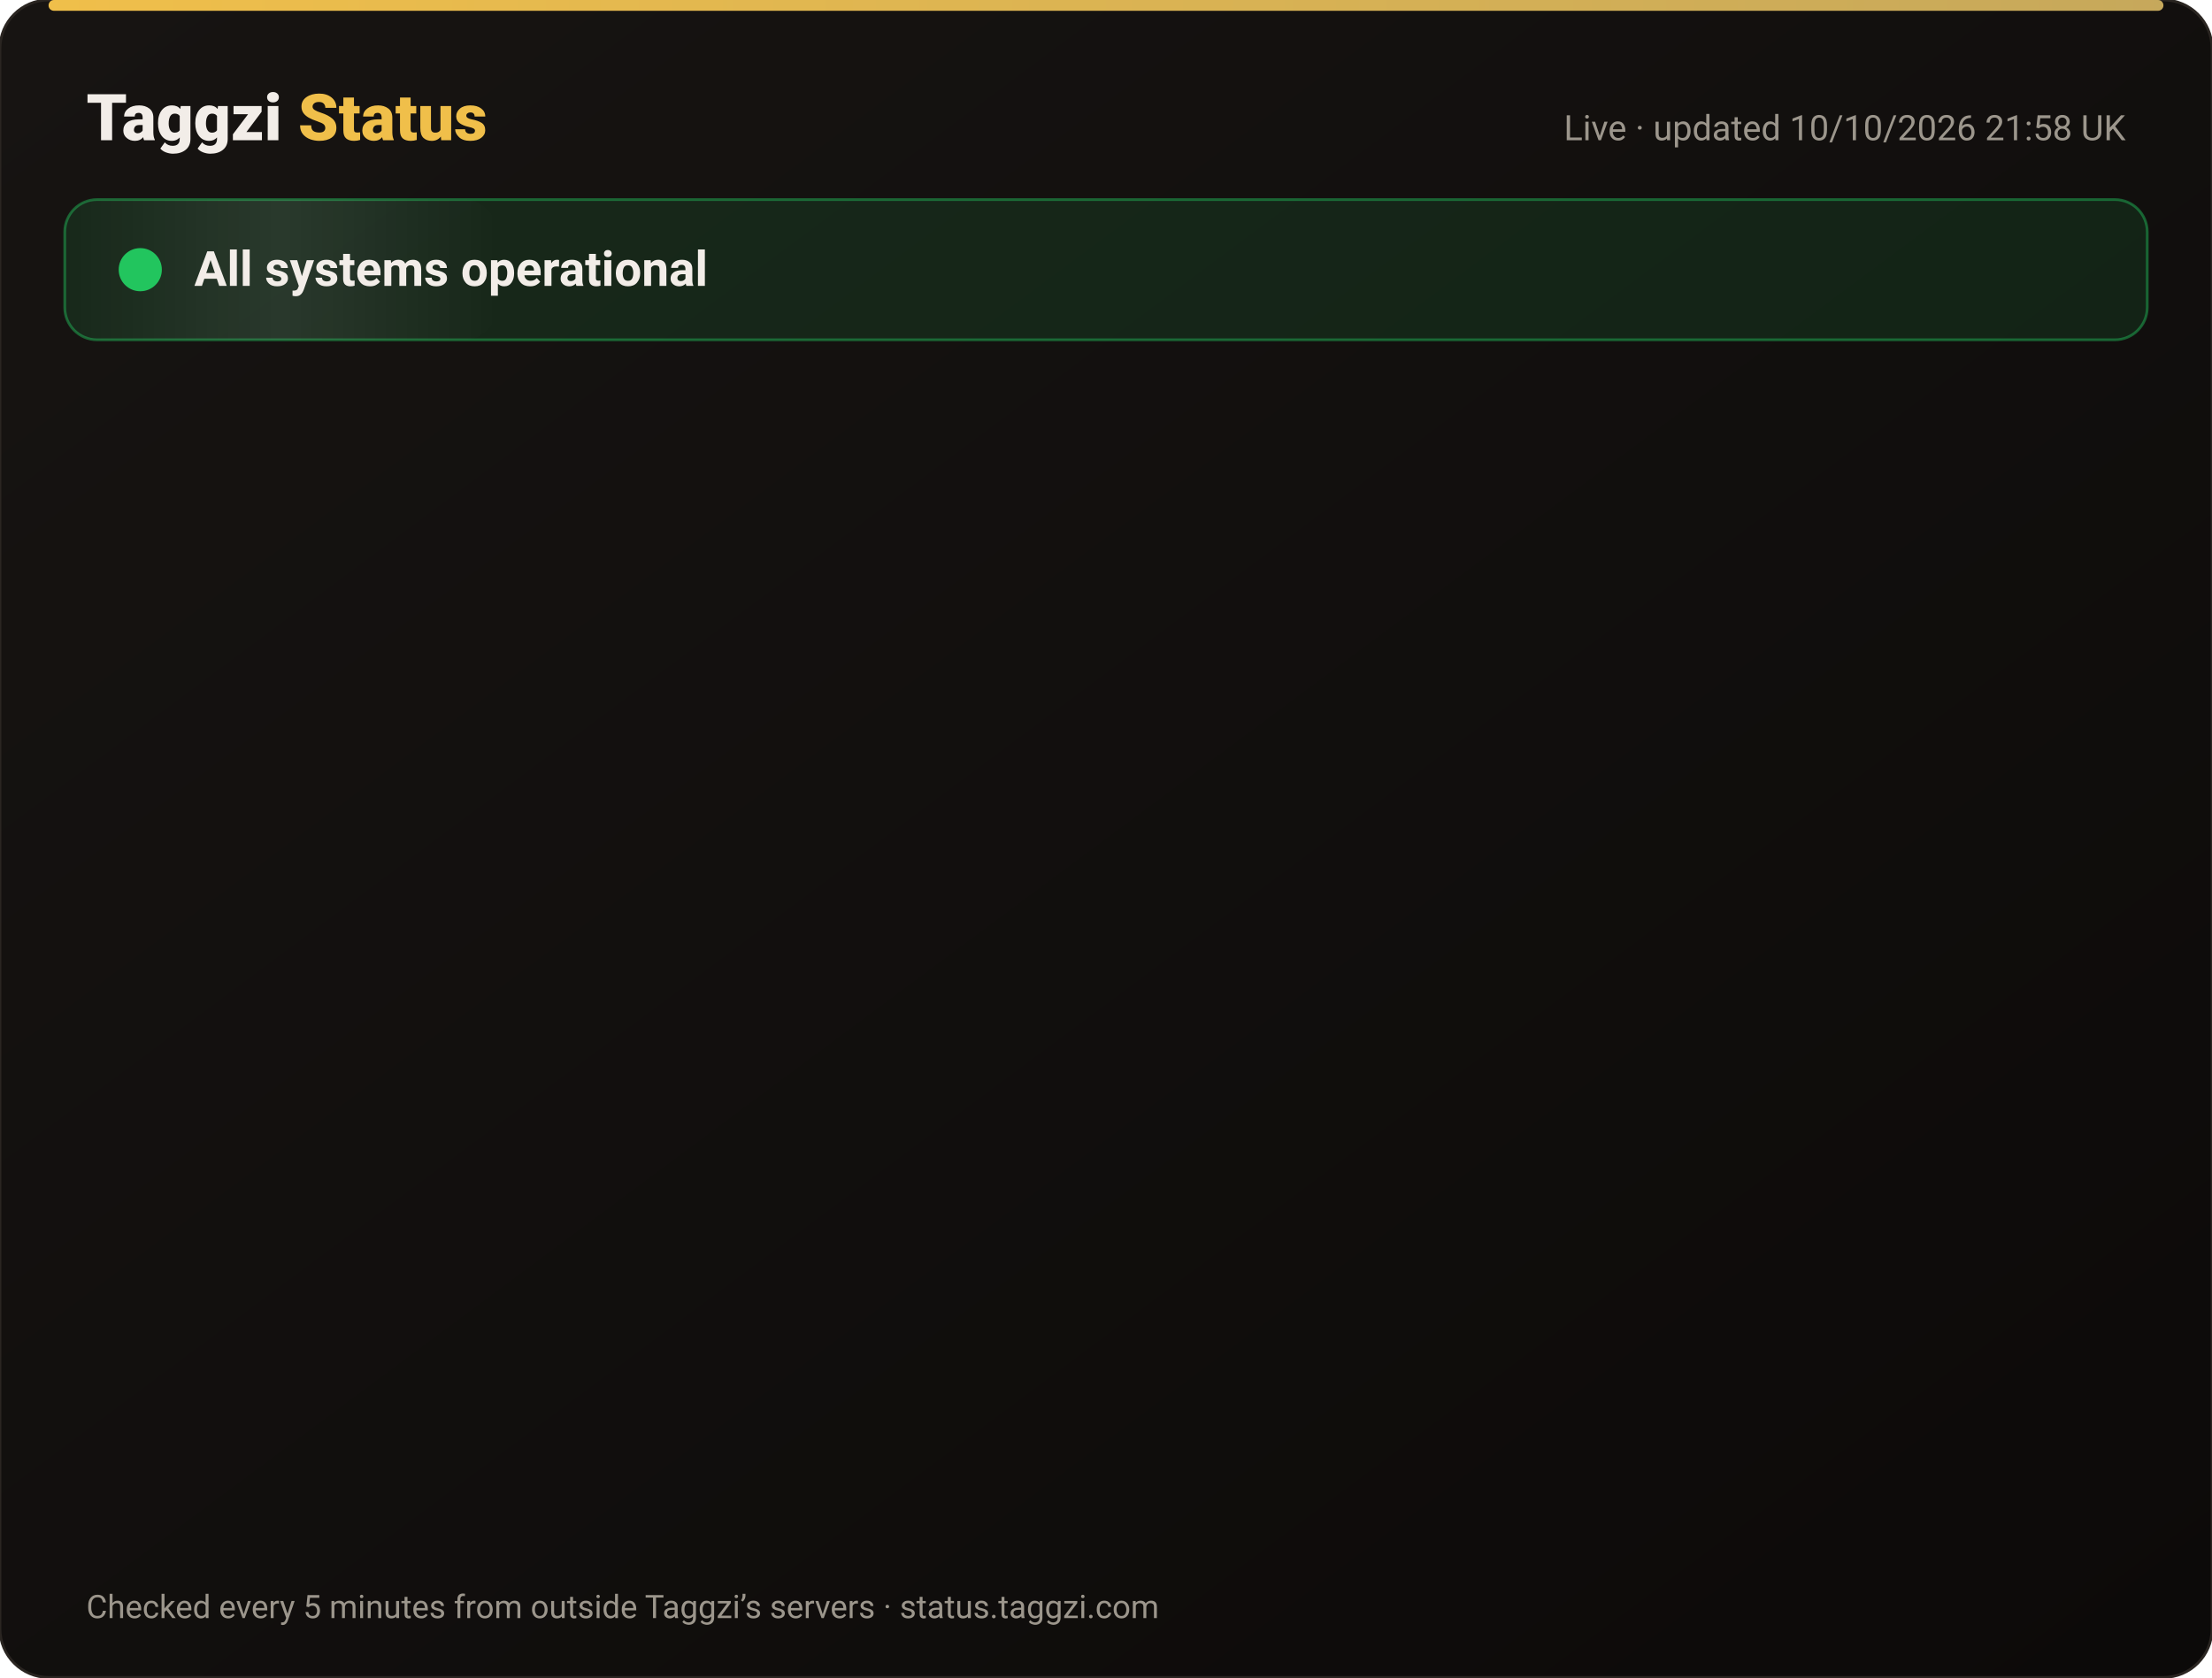
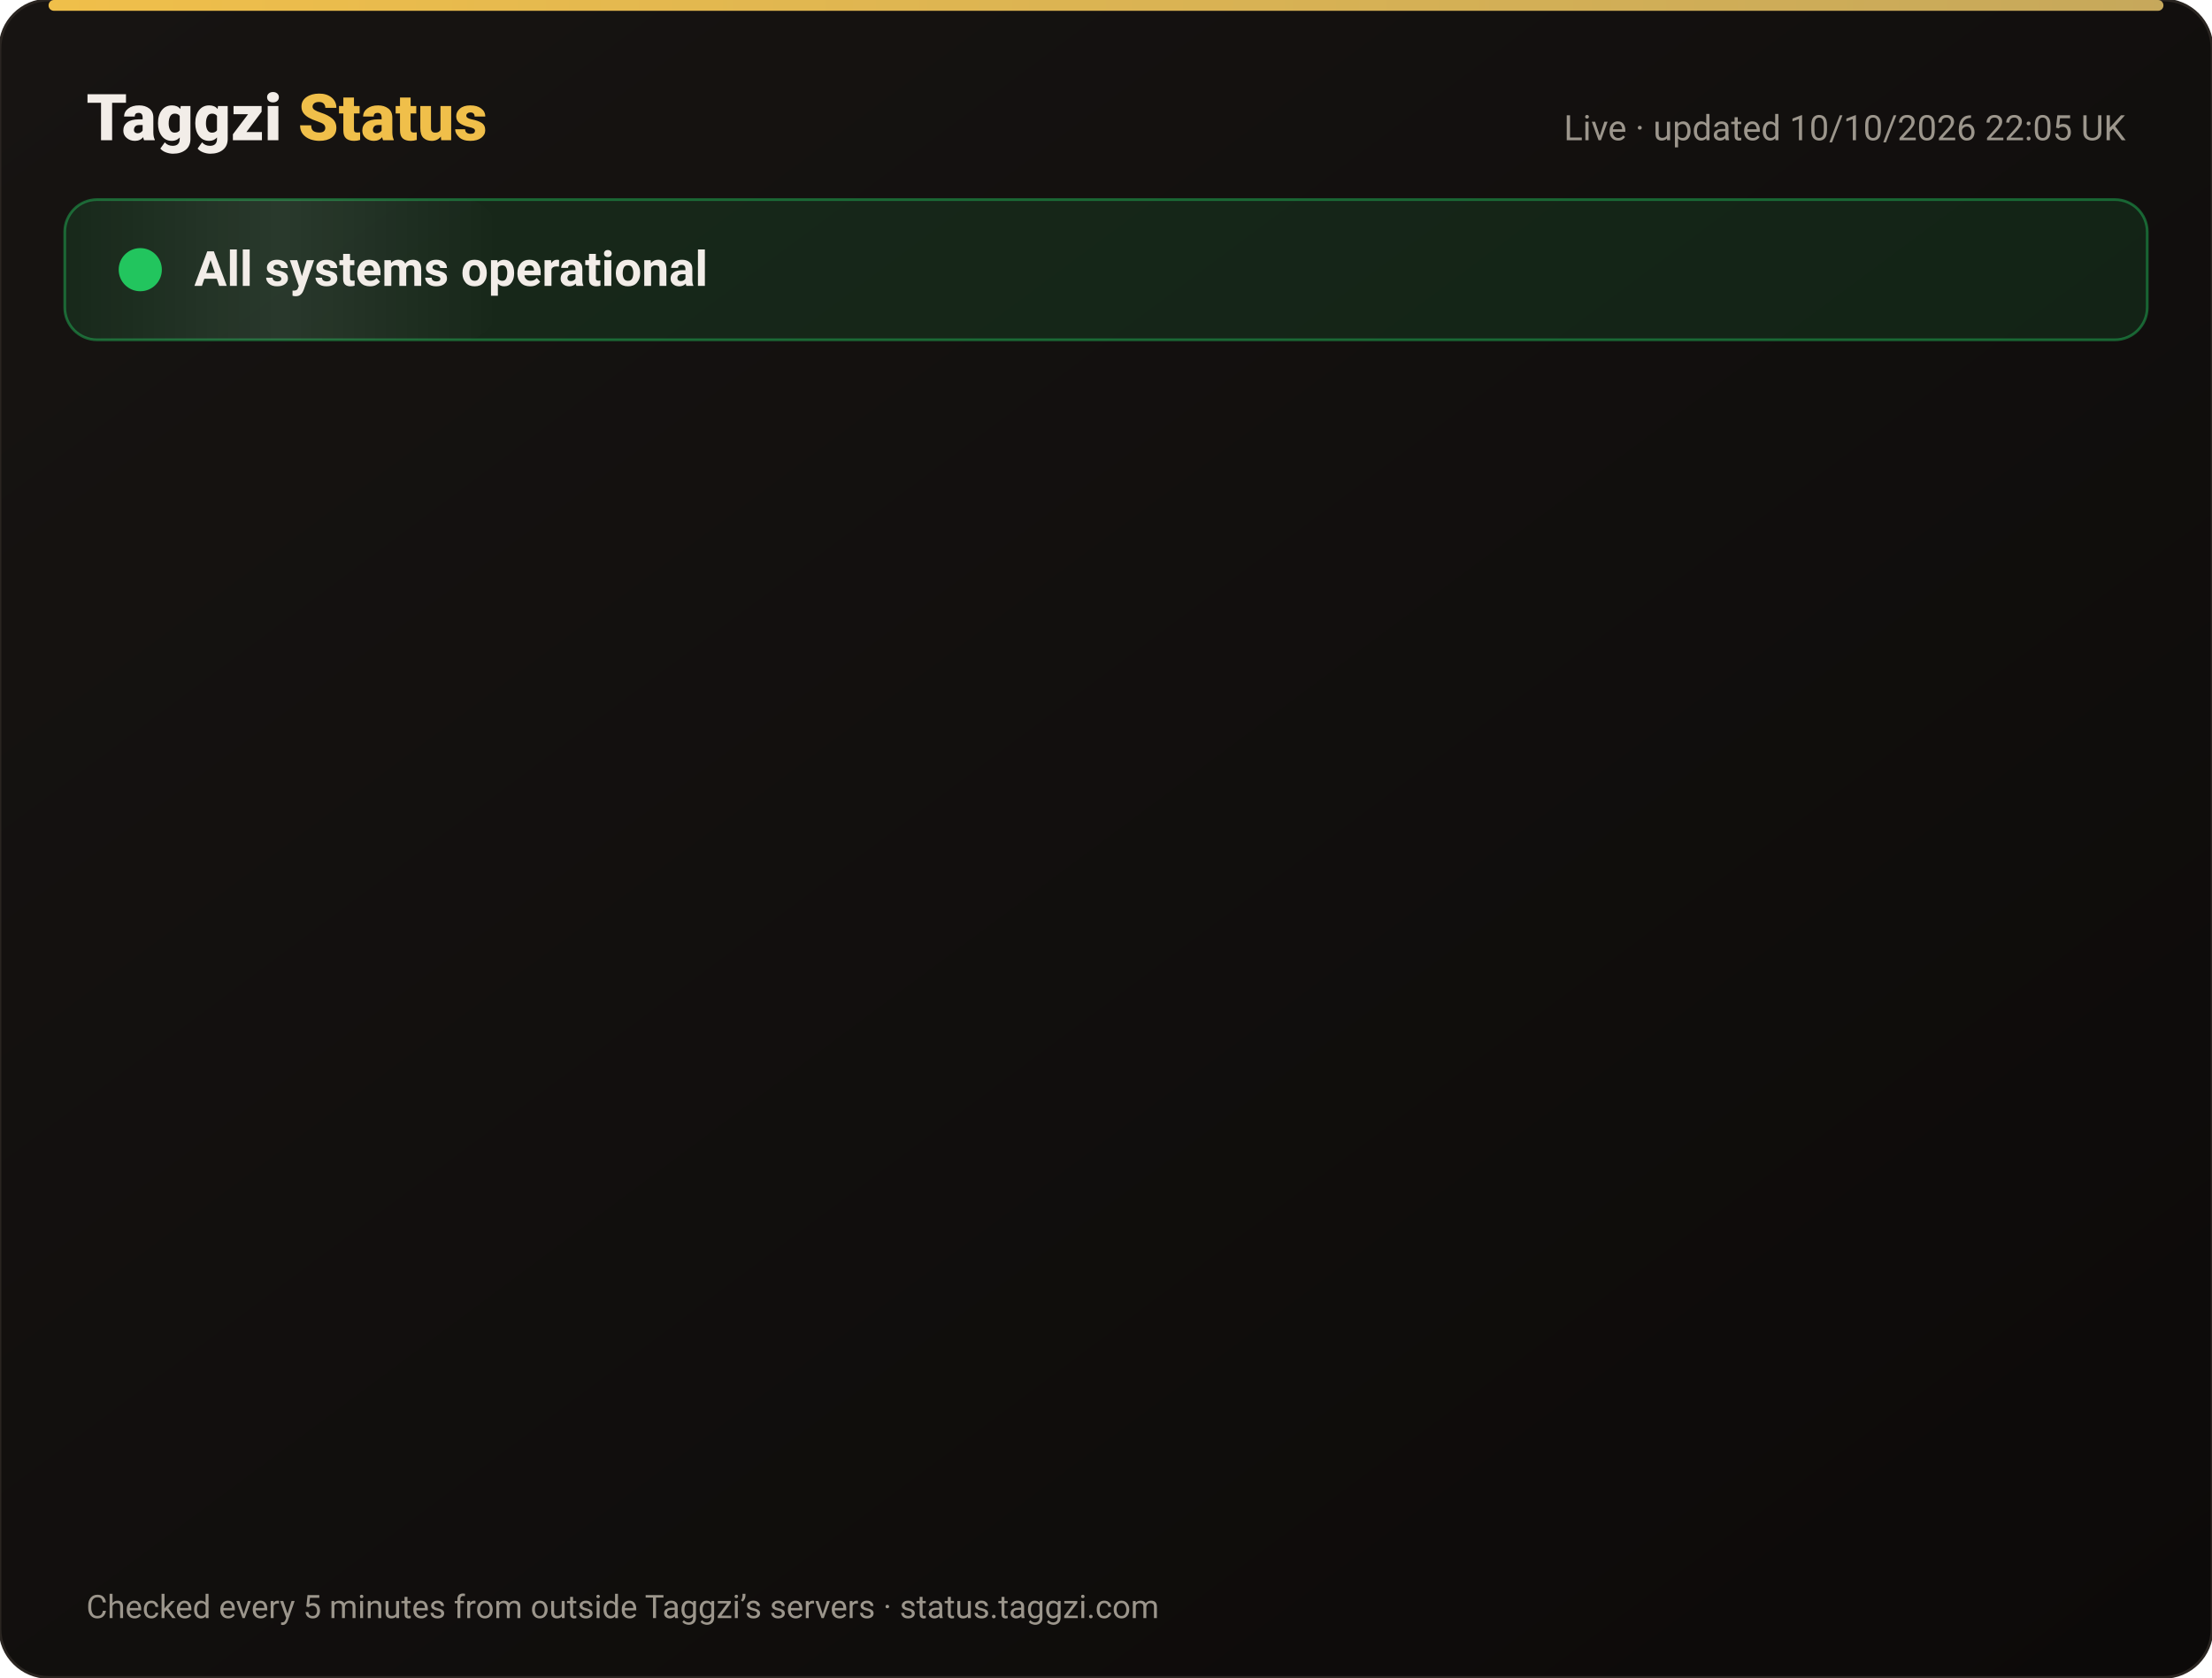
<svg xmlns="http://www.w3.org/2000/svg" width="820" height="622" viewBox="0 0 820 622" font-family="-apple-system,Segoe UI,Roboto,Helvetica,Arial,sans-serif">
  <defs>
    <linearGradient id="bg" x1="0" y1="0" x2="1" y2="1">
      <stop offset="0" stop-color="#171412" />
      <stop offset="1" stop-color="#0C0A09" />
    </linearGradient>
    <linearGradient id="gold" x1="0" x2="1">
      <stop offset="0" stop-color="#F0BF4A" />
      <stop offset="1" stop-color="#c6a85b" />
    </linearGradient>
    <linearGradient id="shine" x1="0" x2="1">
      <stop offset="0" stop-color="#fff" stop-opacity="0" />
      <stop offset=".5" stop-color="#fff" stop-opacity=".08" />
      <stop offset="1" stop-color="#fff" stop-opacity="0" />
    </linearGradient>
  </defs>
  <rect width="820" height="622" rx="18" fill="url(#bg)" stroke="#2a2521" />
  <rect x="18" y="0" width="784" height="4" rx="2" fill="url(#gold)" />
  <text x="32" y="52" font-size="24" font-weight="800" fill="#F2EDE8">Taggzi <tspan fill="#F0BF4A">Status</tspan>
  </text>
-   <text x="788" y="52" font-size="13" fill="#9C968C" text-anchor="end">Live · updated 10/10/2026 21:58 UK</text>
+   <text x="788" y="52" font-size="13" fill="#9C968C" text-anchor="end">Live · updated 10/10/2026 22:05 UK</text>
  <rect x="24" y="74" width="772" height="52" rx="12" fill="#22c55e" fill-opacity=".12" stroke="#22c55e" stroke-opacity=".45" />
  <rect x="24" y="74" width="160" height="52" rx="12" fill="url(#shine)">
    <animate attributeName="x" from="-160" to="820" dur="4s" repeatCount="indefinite" />
  </rect>
  <circle cx="52" cy="100" r="7" fill="#22c55e" />
  <circle cx="52" cy="100" r="7" fill="none" stroke="#22c55e" stroke-width="2">
    <animate attributeName="r" values="7;15;7" dur="2s" repeatCount="indefinite" />
    <animate attributeName="opacity" values=".9;0;.9" dur="2s" repeatCount="indefinite" />
  </circle>
  <text x="72" y="106" font-size="18" font-weight="700" fill="#F2EDE8">All systems operational</text>
  <g opacity="0">
    <animate attributeName="opacity" from="0" to="1" begin="0.00s" dur=".6s" fill="freeze" />
    <line x1="32" y1="188" x2="788" y2="188" stroke="#2a2521" />
    <circle cx="44" cy="166" r="6" fill="#22c55e">
      <animate attributeName="opacity" values="1;.45;1" dur="2.4s" begin="0.00s" repeatCount="indefinite" />
    </circle>
    <text x="62" y="171" font-size="15" font-weight="650" fill="#F2EDE8">Website</text>
    <text x="630" y="171" font-size="13" fill="#9C968C" text-anchor="end">100.00% uptime</text>
    <rect x="648" y="154" width="140" height="24" rx="12" fill="#22c55e" fill-opacity=".14" stroke="#22c55e" stroke-opacity=".5" />
    <text x="718" y="171" font-size="12" font-weight="700" fill="#22c55e" text-anchor="middle">Operational</text>
  </g>
  <g opacity="0">
    <animate attributeName="opacity" from="0" to="1" begin="0.15s" dur=".6s" fill="freeze" />
    <line x1="32" y1="234" x2="788" y2="234" stroke="#2a2521" />
    <circle cx="44" cy="212" r="6" fill="#22c55e">
      <animate attributeName="opacity" values="1;.45;1" dur="2.4s" begin="0.15s" repeatCount="indefinite" />
    </circle>
    <text x="62" y="217" font-size="15" font-weight="650" fill="#F2EDE8">Tag scans</text>
    <text x="630" y="217" font-size="13" fill="#9C968C" text-anchor="end">100.00% uptime</text>
    <rect x="648" y="200" width="140" height="24" rx="12" fill="#22c55e" fill-opacity=".14" stroke="#22c55e" stroke-opacity=".5" />
    <text x="718" y="217" font-size="12" font-weight="700" fill="#22c55e" text-anchor="middle">Operational</text>
  </g>
  <g opacity="0">
    <animate attributeName="opacity" from="0" to="1" begin="0.30s" dur=".6s" fill="freeze" />
    <line x1="32" y1="280" x2="788" y2="280" stroke="#2a2521" />
    <circle cx="44" cy="258" r="6" fill="#22c55e">
      <animate attributeName="opacity" values="1;.45;1" dur="2.4s" begin="0.30s" repeatCount="indefinite" />
    </circle>
    <text x="62" y="263" font-size="15" font-weight="650" fill="#F2EDE8">Manual tag lookup</text>
    <text x="630" y="263" font-size="13" fill="#9C968C" text-anchor="end">100.00% uptime</text>
    <rect x="648" y="246" width="140" height="24" rx="12" fill="#22c55e" fill-opacity=".14" stroke="#22c55e" stroke-opacity=".5" />
    <text x="718" y="263" font-size="12" font-weight="700" fill="#22c55e" text-anchor="middle">Operational</text>
  </g>
  <g opacity="0">
    <animate attributeName="opacity" from="0" to="1" begin="0.45s" dur=".6s" fill="freeze" />
    <line x1="32" y1="326" x2="788" y2="326" stroke="#2a2521" />
    <circle cx="44" cy="304" r="6" fill="#22c55e">
      <animate attributeName="opacity" values="1;.45;1" dur="2.4s" begin="0.45s" repeatCount="indefinite" />
    </circle>
    <text x="62" y="309" font-size="15" font-weight="650" fill="#F2EDE8">App &amp; login</text>
    <text x="630" y="309" font-size="13" fill="#9C968C" text-anchor="end">100.00% uptime</text>
    <rect x="648" y="292" width="140" height="24" rx="12" fill="#22c55e" fill-opacity=".14" stroke="#22c55e" stroke-opacity=".5" />
    <text x="718" y="309" font-size="12" font-weight="700" fill="#22c55e" text-anchor="middle">Operational</text>
  </g>
  <g opacity="0">
    <animate attributeName="opacity" from="0" to="1" begin="0.60s" dur=".6s" fill="freeze" />
    <line x1="32" y1="372" x2="788" y2="372" stroke="#2a2521" />
    <circle cx="44" cy="350" r="6" fill="#22c55e">
      <animate attributeName="opacity" values="1;.45;1" dur="2.4s" begin="0.60s" repeatCount="indefinite" />
    </circle>
    <text x="62" y="355" font-size="15" font-weight="650" fill="#F2EDE8">Community alerts</text>
    <text x="630" y="355" font-size="13" fill="#9C968C" text-anchor="end">100.00% uptime</text>
    <rect x="648" y="338" width="140" height="24" rx="12" fill="#22c55e" fill-opacity=".14" stroke="#22c55e" stroke-opacity=".5" />
    <text x="718" y="355" font-size="12" font-weight="700" fill="#22c55e" text-anchor="middle">Operational</text>
  </g>
  <g opacity="0">
    <animate attributeName="opacity" from="0" to="1" begin="0.75s" dur=".6s" fill="freeze" />
    <line x1="32" y1="418" x2="788" y2="418" stroke="#2a2521" />
    <circle cx="44" cy="396" r="6" fill="#22c55e">
      <animate attributeName="opacity" values="1;.45;1" dur="2.4s" begin="0.75s" repeatCount="indefinite" />
    </circle>
    <text x="62" y="401" font-size="15" font-weight="650" fill="#F2EDE8">Private calling</text>
    <text x="630" y="401" font-size="13" fill="#9C968C" text-anchor="end">100.00% uptime</text>
    <rect x="648" y="384" width="140" height="24" rx="12" fill="#22c55e" fill-opacity=".14" stroke="#22c55e" stroke-opacity=".5" />
    <text x="718" y="401" font-size="12" font-weight="700" fill="#22c55e" text-anchor="middle">Operational</text>
  </g>
  <g opacity="0">
    <animate attributeName="opacity" from="0" to="1" begin="0.90s" dur=".6s" fill="freeze" />
    <line x1="32" y1="464" x2="788" y2="464" stroke="#2a2521" />
    <circle cx="44" cy="442" r="6" fill="#22c55e">
      <animate attributeName="opacity" values="1;.45;1" dur="2.4s" begin="0.90s" repeatCount="indefinite" />
    </circle>
    <text x="62" y="447" font-size="15" font-weight="650" fill="#F2EDE8">Payments</text>
    <text x="630" y="447" font-size="13" fill="#9C968C" text-anchor="end">100.00% uptime</text>
    <rect x="648" y="430" width="140" height="24" rx="12" fill="#22c55e" fill-opacity=".14" stroke="#22c55e" stroke-opacity=".5" />
    <text x="718" y="447" font-size="12" font-weight="700" fill="#22c55e" text-anchor="middle">Operational</text>
  </g>
  <g opacity="0">
    <animate attributeName="opacity" from="0" to="1" begin="1.05s" dur=".6s" fill="freeze" />
    <line x1="32" y1="510" x2="788" y2="510" stroke="#2a2521" />
    <circle cx="44" cy="488" r="6" fill="#22c55e">
      <animate attributeName="opacity" values="1;.45;1" dur="2.4s" begin="1.05s" repeatCount="indefinite" />
    </circle>
    <text x="62" y="493" font-size="15" font-weight="650" fill="#F2EDE8">Email &amp; support</text>
    <text x="630" y="493" font-size="13" fill="#9C968C" text-anchor="end">100.00% uptime</text>
    <rect x="648" y="476" width="140" height="24" rx="12" fill="#22c55e" fill-opacity=".14" stroke="#22c55e" stroke-opacity=".5" />
    <text x="718" y="493" font-size="12" font-weight="700" fill="#22c55e" text-anchor="middle">Operational</text>
  </g>
  <g opacity="0">
    <animate attributeName="opacity" from="0" to="1" begin="1.20s" dur=".6s" fill="freeze" />
    <line x1="32" y1="556" x2="788" y2="556" stroke="#2a2521" />
    <circle cx="44" cy="534" r="6" fill="#22c55e">
      <animate attributeName="opacity" values="1;.45;1" dur="2.4s" begin="1.20s" repeatCount="indefinite" />
    </circle>
    <text x="62" y="539" font-size="15" font-weight="650" fill="#F2EDE8">Secure connection (SSL)</text>
    <text x="630" y="539" font-size="13" fill="#9C968C" text-anchor="end">100.00% uptime</text>
    <rect x="648" y="522" width="140" height="24" rx="12" fill="#22c55e" fill-opacity=".14" stroke="#22c55e" stroke-opacity=".5" />
    <text x="718" y="539" font-size="12" font-weight="700" fill="#22c55e" text-anchor="middle">Operational</text>
  </g>
  <text x="32" y="600" font-size="12" fill="#9C968C">Checked every 5 minutes from outside Taggzi’s servers · status.taggzi.com</text>
</svg>
